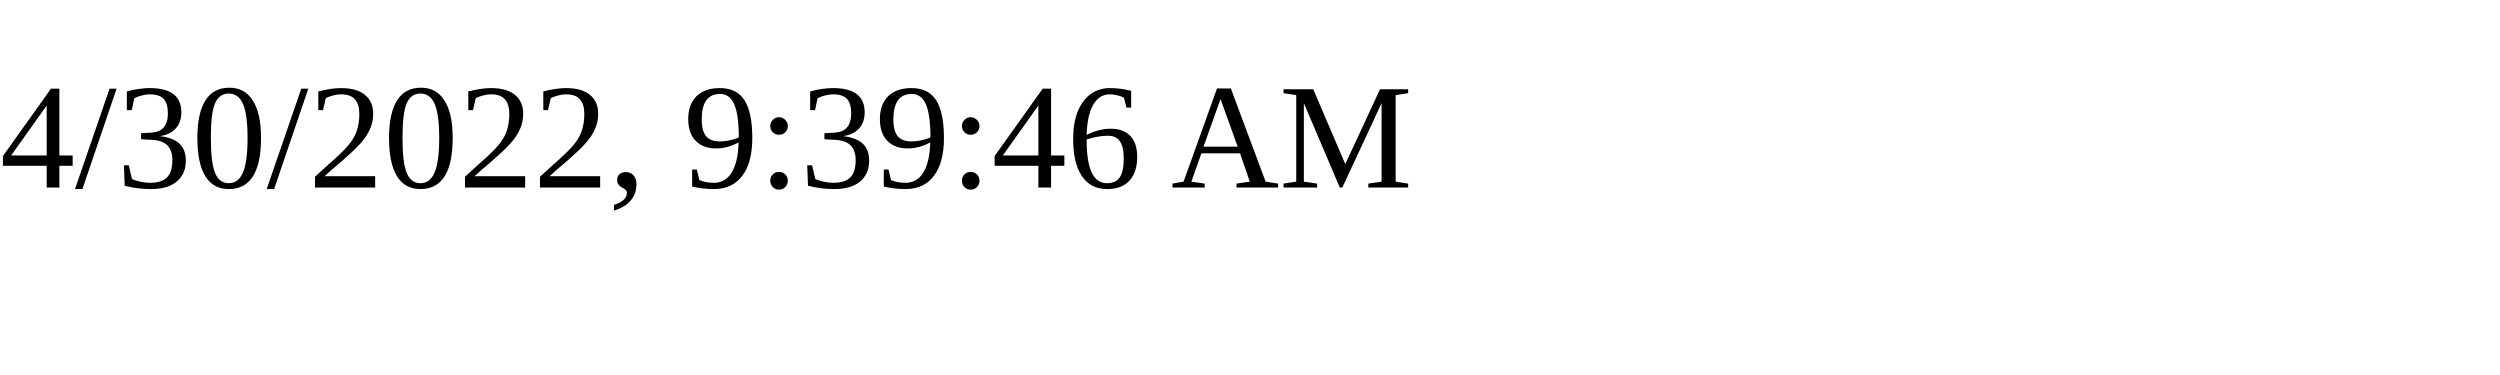
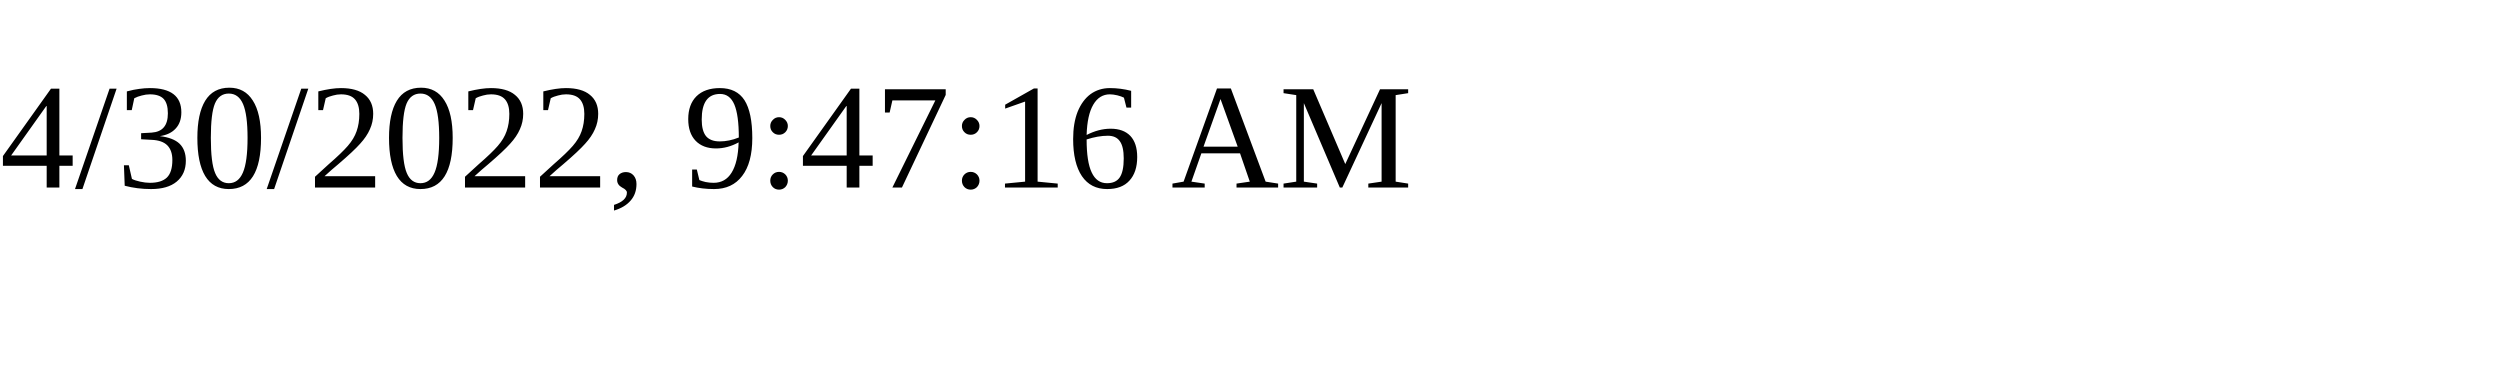
<svg xmlns="http://www.w3.org/2000/svg" height="30" width="200">
-   <text x="0" y="15">4/30/2022, 9:39:46 AM</text>
+   <text x="0" y="15">4/30/2022, 9:47:16 AM</text>
</svg>
